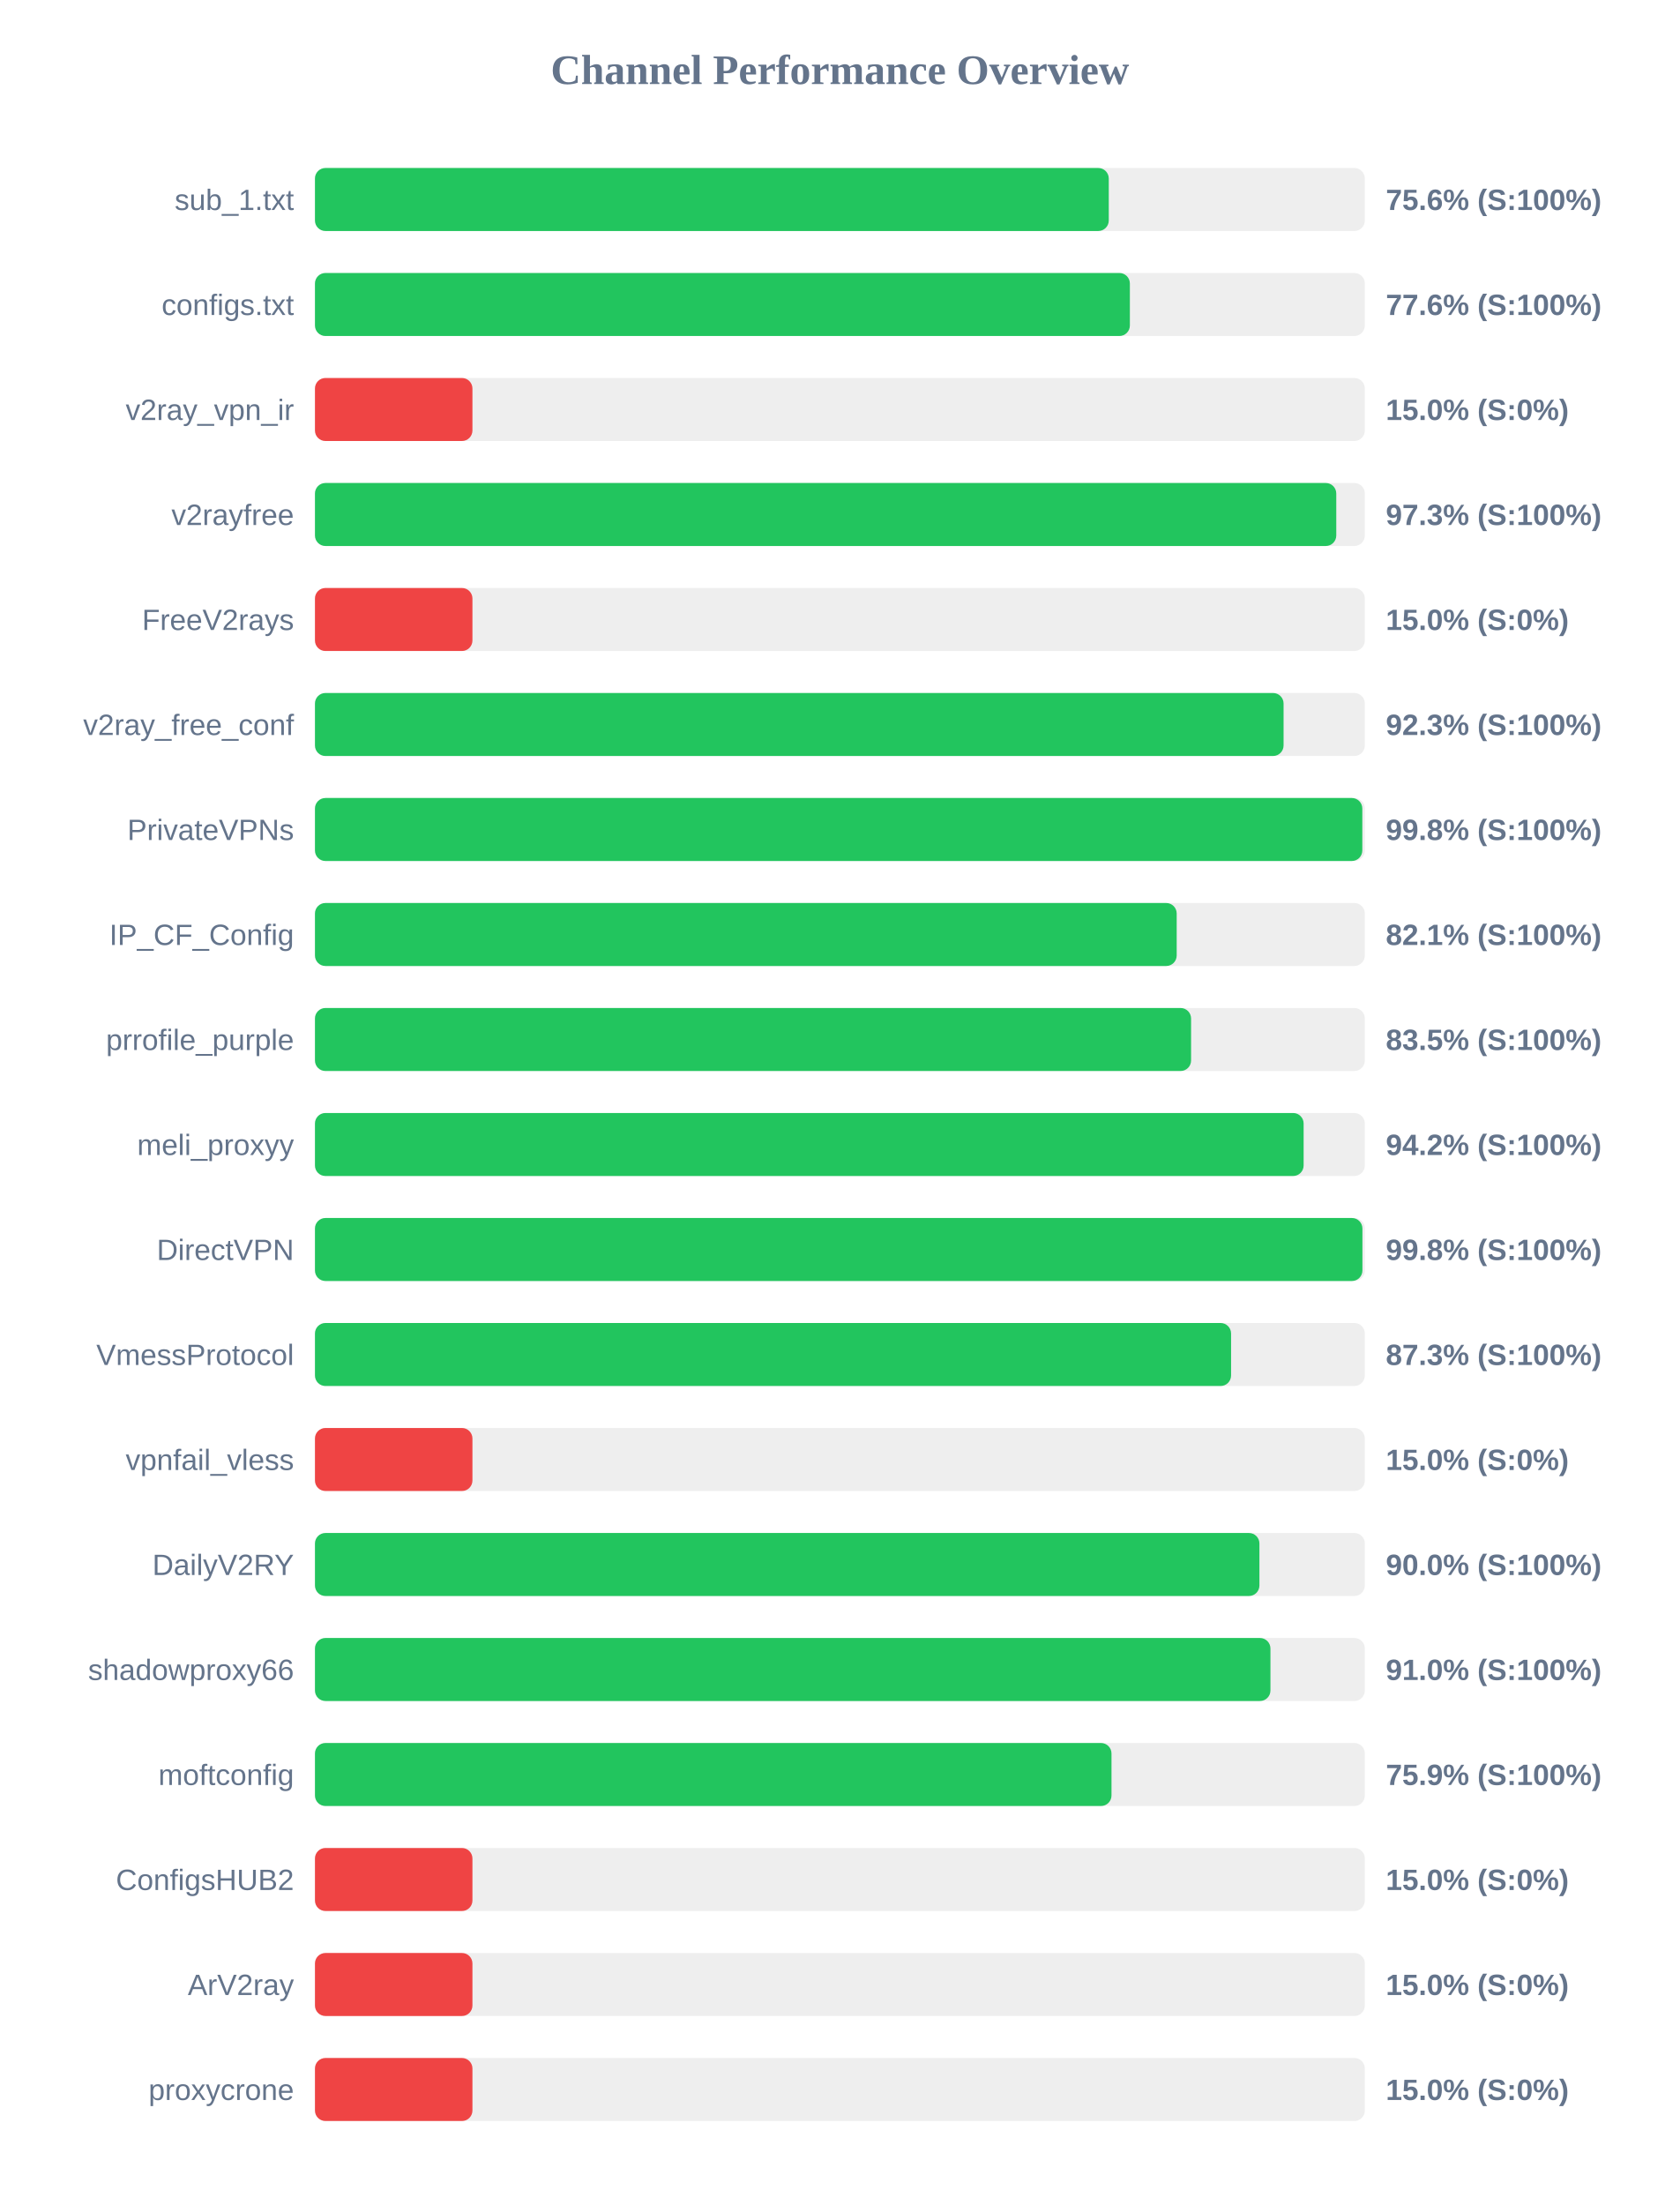
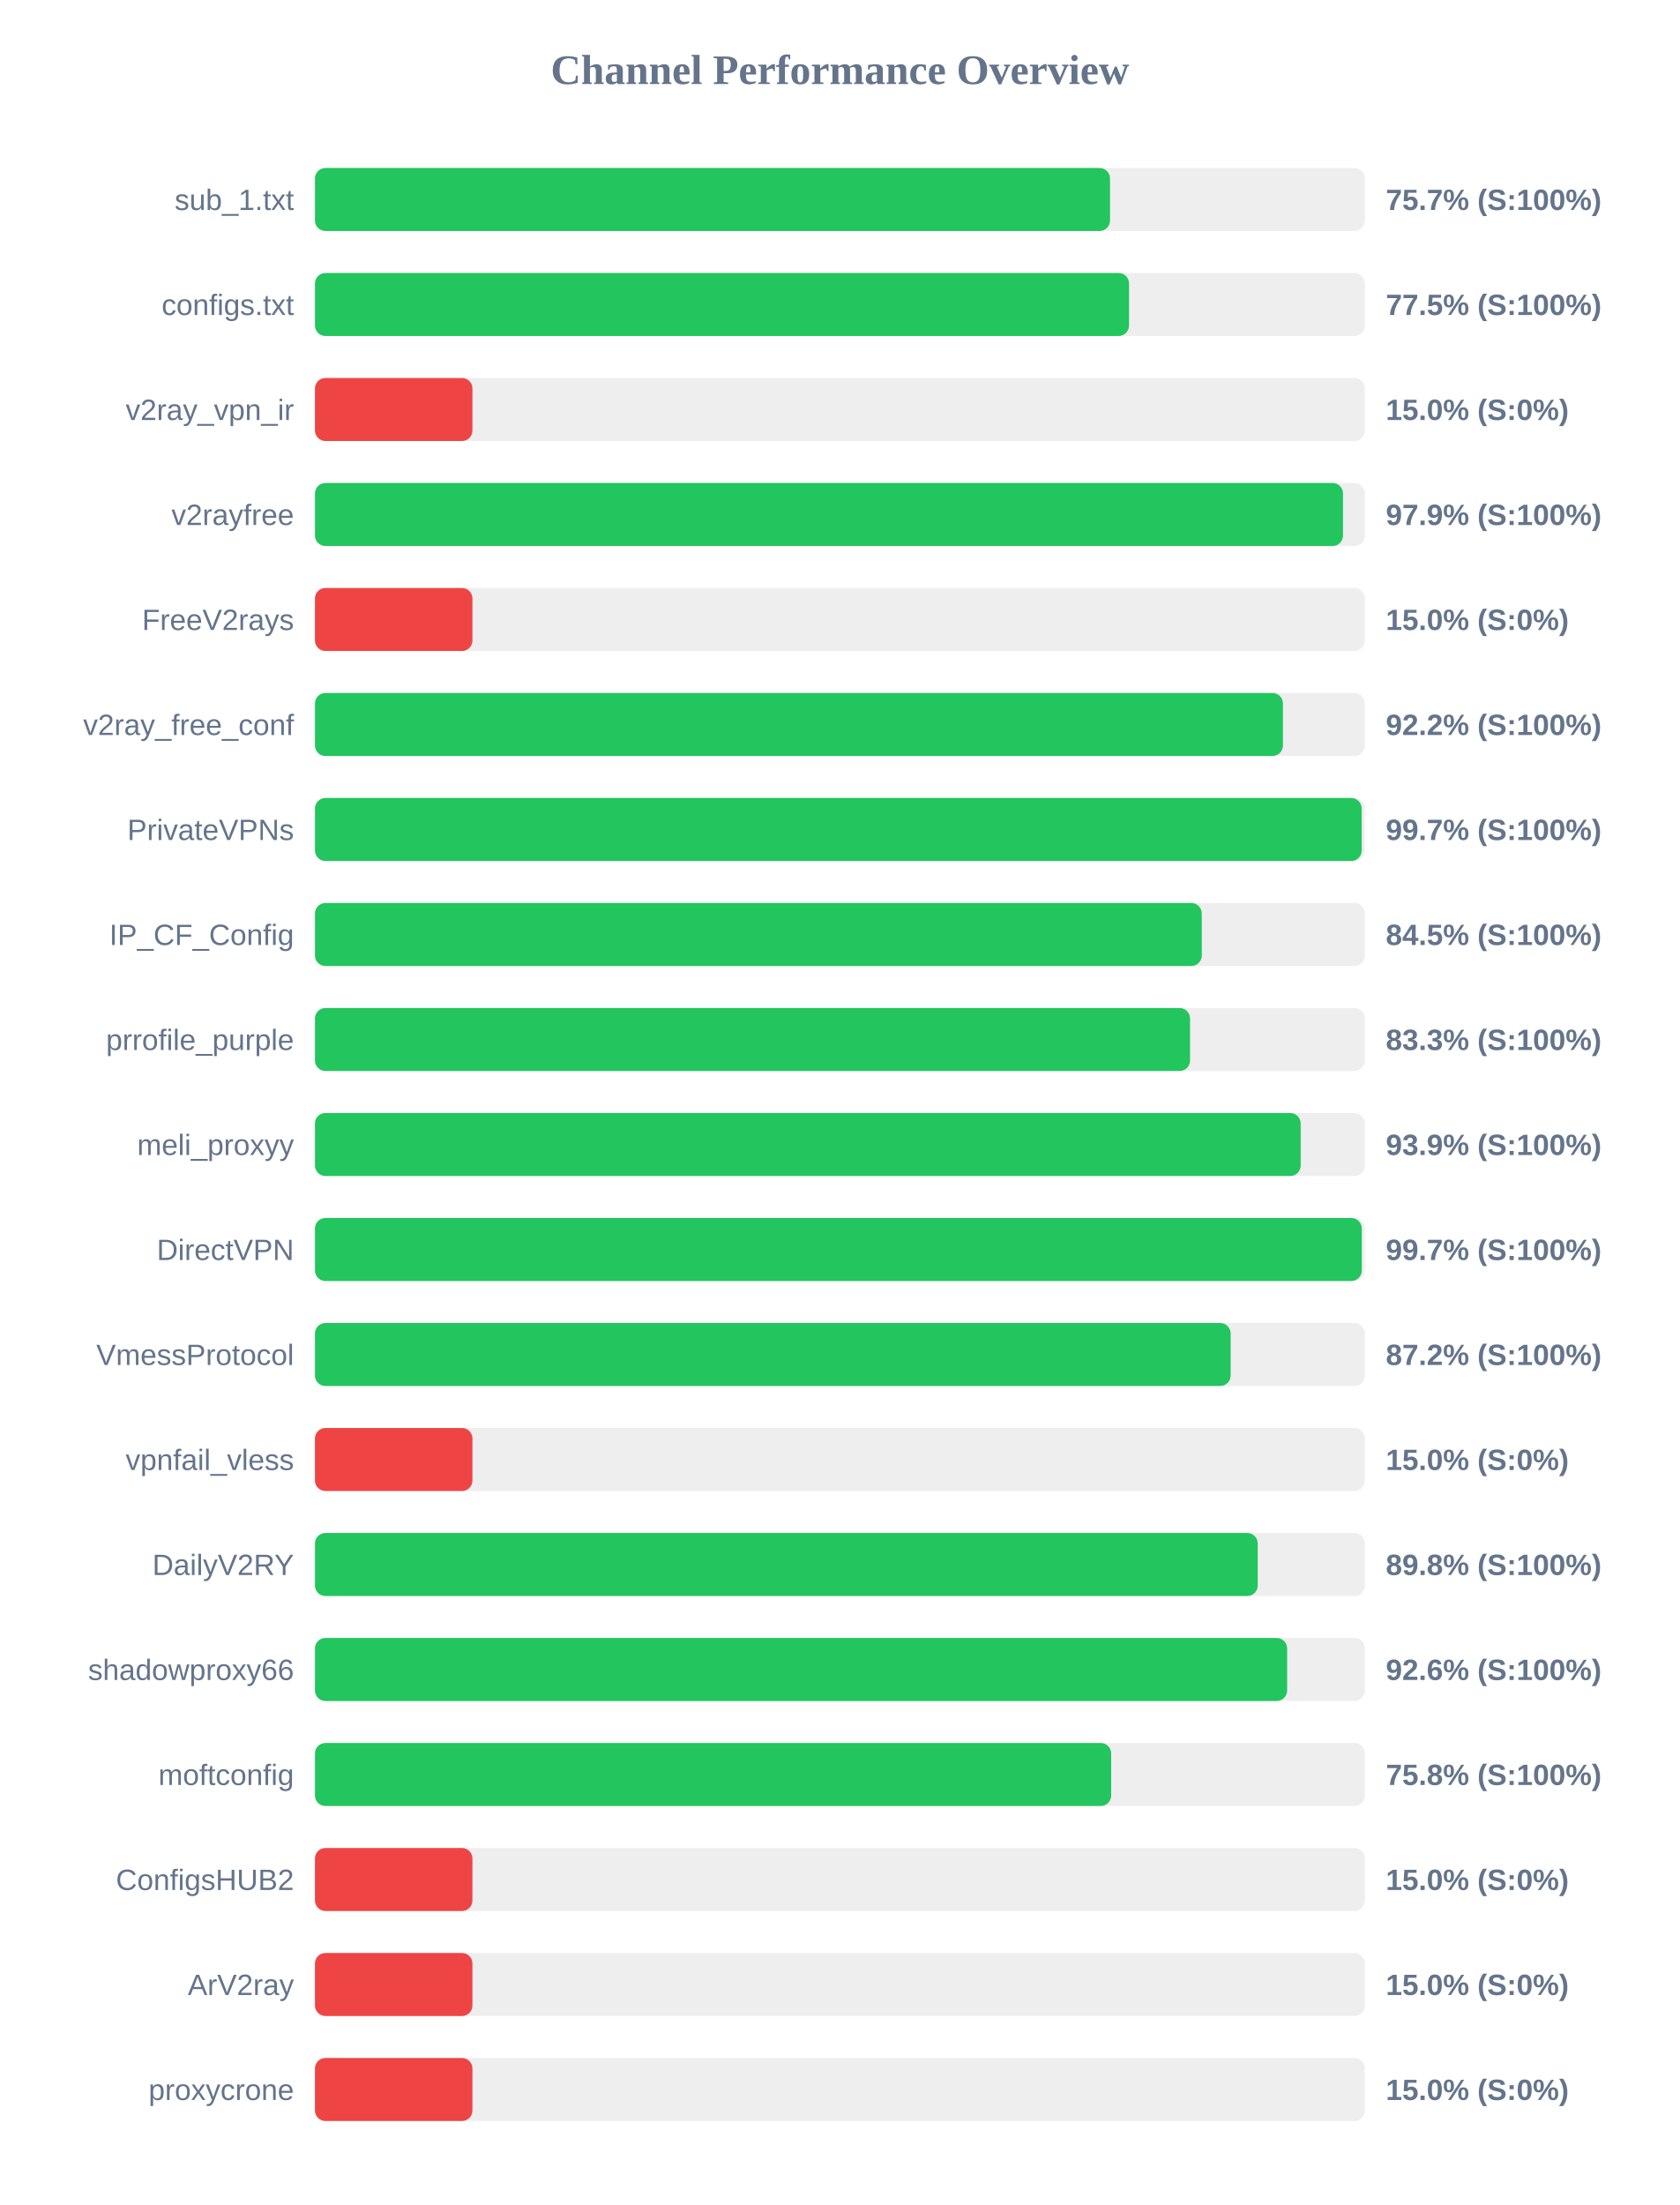
<svg xmlns="http://www.w3.org/2000/svg" width="800" height="1050" version="1.1">
  <style>
        .row { font: 14px Arial; fill: #64748b; }
        .score { font: bold 14px Arial; fill: #64748b; }
    </style>
  <text x="400" y="40" text-anchor="middle" font-size="20px" font-weight="bold" fill="#64748b">Channel Performance Overview</text>
  <rect x="150" y="80" width="500" height="30" fill="#eee" rx="5" />
-   <rect x="150" y="80" width="378.05" height="30" fill="#22c55e" rx="5" />
+   <rect x="150" y="80" width="378.65" height="30" fill="#22c55e" rx="5" />
  <text x="140" y="100" text-anchor="end" class="row">sub_1.txt</text>
-   <text x="660" y="100" text-anchor="start" class="score">75.6% (S:100%)</text>
+   <text x="660" y="100" text-anchor="start" class="score">75.7% (S:100%)</text>
  <rect x="150" y="130" width="500" height="30" fill="#eee" rx="5" />
-   <rect x="150" y="130" width="388.1" height="30" fill="#22c55e" rx="5" />
+   <rect x="150" y="130" width="387.7" height="30" fill="#22c55e" rx="5" />
  <text x="140" y="150" text-anchor="end" class="row">configs.txt</text>
-   <text x="660" y="150" text-anchor="start" class="score">77.6% (S:100%)</text>
+   <text x="660" y="150" text-anchor="start" class="score">77.5% (S:100%)</text>
  <rect x="150" y="180" width="500" height="30" fill="#eee" rx="5" />
  <rect x="150" y="180" width="75.0" height="30" fill="#ef4444" rx="5" />
  <text x="140" y="200" text-anchor="end" class="row">v2ray_vpn_ir</text>
  <text x="660" y="200" text-anchor="start" class="score">15.0% (S:0%)</text>
  <rect x="150" y="230" width="500" height="30" fill="#eee" rx="5" />
-   <rect x="150" y="230" width="486.4" height="30" fill="#22c55e" rx="5" />
+   <rect x="150" y="230" width="489.6" height="30" fill="#22c55e" rx="5" />
  <text x="140" y="250" text-anchor="end" class="row">v2rayfree</text>
-   <text x="660" y="250" text-anchor="start" class="score">97.3% (S:100%)</text>
+   <text x="660" y="250" text-anchor="start" class="score">97.9% (S:100%)</text>
  <rect x="150" y="280" width="500" height="30" fill="#eee" rx="5" />
  <rect x="150" y="280" width="75.0" height="30" fill="#ef4444" rx="5" />
  <text x="140" y="300" text-anchor="end" class="row">FreeV2rays</text>
  <text x="660" y="300" text-anchor="start" class="score">15.0% (S:0%)</text>
  <rect x="150" y="330" width="500" height="30" fill="#eee" rx="5" />
-   <rect x="150" y="330" width="461.3" height="30" fill="#22c55e" rx="5" />
+   <rect x="150" y="330" width="461.0" height="30" fill="#22c55e" rx="5" />
  <text x="140" y="350" text-anchor="end" class="row">v2ray_free_conf</text>
-   <text x="660" y="350" text-anchor="start" class="score">92.3% (S:100%)</text>
+   <text x="660" y="350" text-anchor="start" class="score">92.2% (S:100%)</text>
  <rect x="150" y="380" width="500" height="30" fill="#eee" rx="5" />
-   <rect x="150" y="380" width="498.8" height="30" fill="#22c55e" rx="5" />
+   <rect x="150" y="380" width="498.5" height="30" fill="#22c55e" rx="5" />
  <text x="140" y="400" text-anchor="end" class="row">PrivateVPNs</text>
-   <text x="660" y="400" text-anchor="start" class="score">99.8% (S:100%)</text>
+   <text x="660" y="400" text-anchor="start" class="score">99.7% (S:100%)</text>
  <rect x="150" y="430" width="500" height="30" fill="#eee" rx="5" />
-   <rect x="150" y="430" width="410.4" height="30" fill="#22c55e" rx="5" />
+   <rect x="150" y="430" width="422.35" height="30" fill="#22c55e" rx="5" />
  <text x="140" y="450" text-anchor="end" class="row">IP_CF_Config</text>
-   <text x="660" y="450" text-anchor="start" class="score">82.1% (S:100%)</text>
+   <text x="660" y="450" text-anchor="start" class="score">84.5% (S:100%)</text>
  <rect x="150" y="480" width="500" height="30" fill="#eee" rx="5" />
-   <rect x="150" y="480" width="417.25" height="30" fill="#22c55e" rx="5" />
+   <rect x="150" y="480" width="416.75" height="30" fill="#22c55e" rx="5" />
  <text x="140" y="500" text-anchor="end" class="row">prrofile_purple</text>
-   <text x="660" y="500" text-anchor="start" class="score">83.5% (S:100%)</text>
+   <text x="660" y="500" text-anchor="start" class="score">83.3% (S:100%)</text>
  <rect x="150" y="530" width="500" height="30" fill="#eee" rx="5" />
-   <rect x="150" y="530" width="470.85" height="30" fill="#22c55e" rx="5" />
+   <rect x="150" y="530" width="469.45" height="30" fill="#22c55e" rx="5" />
  <text x="140" y="550" text-anchor="end" class="row">meli_proxyy</text>
-   <text x="660" y="550" text-anchor="start" class="score">94.2% (S:100%)</text>
+   <text x="660" y="550" text-anchor="start" class="score">93.9% (S:100%)</text>
  <rect x="150" y="580" width="500" height="30" fill="#eee" rx="5" />
-   <rect x="150" y="580" width="498.85" height="30" fill="#22c55e" rx="5" />
+   <rect x="150" y="580" width="498.55" height="30" fill="#22c55e" rx="5" />
  <text x="140" y="600" text-anchor="end" class="row">DirectVPN</text>
-   <text x="660" y="600" text-anchor="start" class="score">99.8% (S:100%)</text>
+   <text x="660" y="600" text-anchor="start" class="score">99.7% (S:100%)</text>
  <rect x="150" y="630" width="500" height="30" fill="#eee" rx="5" />
-   <rect x="150" y="630" width="436.3" height="30" fill="#22c55e" rx="5" />
+   <rect x="150" y="630" width="436.1" height="30" fill="#22c55e" rx="5" />
  <text x="140" y="650" text-anchor="end" class="row">VmessProtocol</text>
-   <text x="660" y="650" text-anchor="start" class="score">87.3% (S:100%)</text>
+   <text x="660" y="650" text-anchor="start" class="score">87.2% (S:100%)</text>
  <rect x="150" y="680" width="500" height="30" fill="#eee" rx="5" />
  <rect x="150" y="680" width="75.0" height="30" fill="#ef4444" rx="5" />
  <text x="140" y="700" text-anchor="end" class="row">vpnfail_vless</text>
  <text x="660" y="700" text-anchor="start" class="score">15.0% (S:0%)</text>
  <rect x="150" y="730" width="500" height="30" fill="#eee" rx="5" />
-   <rect x="150" y="730" width="449.8" height="30" fill="#22c55e" rx="5" />
+   <rect x="150" y="730" width="449.0" height="30" fill="#22c55e" rx="5" />
  <text x="140" y="750" text-anchor="end" class="row">DailyV2RY</text>
-   <text x="660" y="750" text-anchor="start" class="score">90.0% (S:100%)</text>
+   <text x="660" y="750" text-anchor="start" class="score">89.8% (S:100%)</text>
  <rect x="150" y="780" width="500" height="30" fill="#eee" rx="5" />
-   <rect x="150" y="780" width="455.05" height="30" fill="#22c55e" rx="5" />
+   <rect x="150" y="780" width="463.0" height="30" fill="#22c55e" rx="5" />
  <text x="140" y="800" text-anchor="end" class="row">shadowproxy66</text>
-   <text x="660" y="800" text-anchor="start" class="score">91.0% (S:100%)</text>
+   <text x="660" y="800" text-anchor="start" class="score">92.6% (S:100%)</text>
  <rect x="150" y="830" width="500" height="30" fill="#eee" rx="5" />
-   <rect x="150" y="830" width="379.35" height="30" fill="#22c55e" rx="5" />
+   <rect x="150" y="830" width="379.2" height="30" fill="#22c55e" rx="5" />
  <text x="140" y="850" text-anchor="end" class="row">moftconfig</text>
-   <text x="660" y="850" text-anchor="start" class="score">75.9% (S:100%)</text>
+   <text x="660" y="850" text-anchor="start" class="score">75.8% (S:100%)</text>
  <rect x="150" y="880" width="500" height="30" fill="#eee" rx="5" />
  <rect x="150" y="880" width="75.0" height="30" fill="#ef4444" rx="5" />
  <text x="140" y="900" text-anchor="end" class="row">ConfigsHUB2</text>
  <text x="660" y="900" text-anchor="start" class="score">15.0% (S:0%)</text>
  <rect x="150" y="930" width="500" height="30" fill="#eee" rx="5" />
  <rect x="150" y="930" width="75.0" height="30" fill="#ef4444" rx="5" />
  <text x="140" y="950" text-anchor="end" class="row">ArV2ray</text>
  <text x="660" y="950" text-anchor="start" class="score">15.0% (S:0%)</text>
  <rect x="150" y="980" width="500" height="30" fill="#eee" rx="5" />
  <rect x="150" y="980" width="75.0" height="30" fill="#ef4444" rx="5" />
  <text x="140" y="1000" text-anchor="end" class="row">proxycrone</text>
  <text x="660" y="1000" text-anchor="start" class="score">15.0% (S:0%)</text>
</svg>
